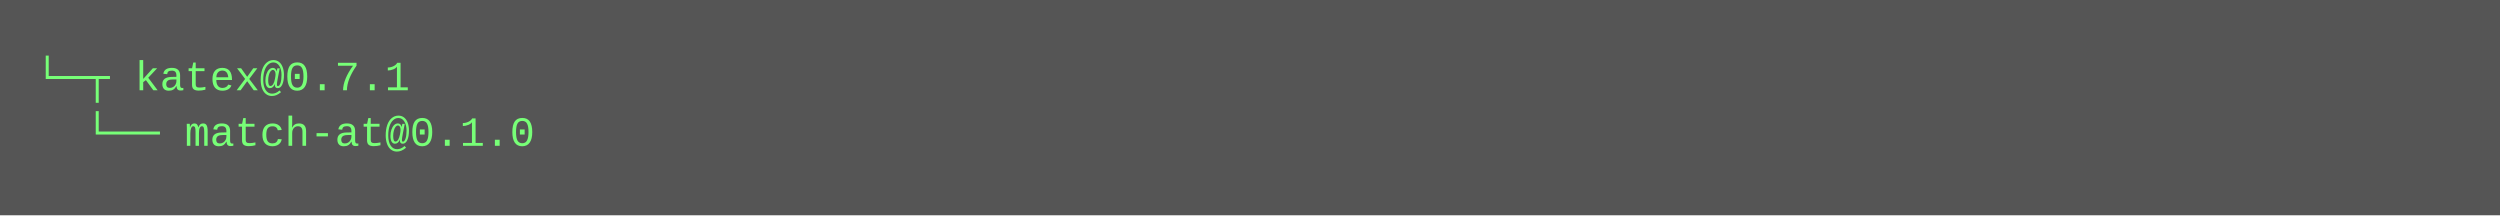
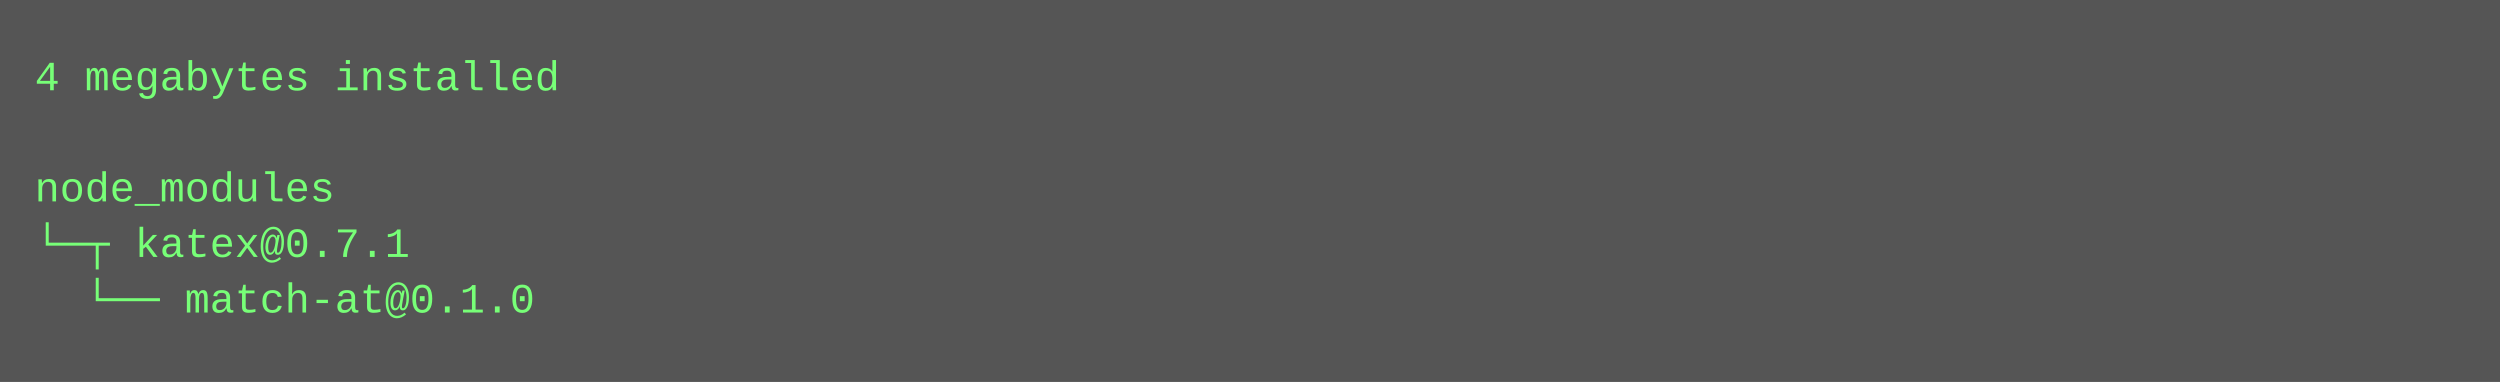
- <svg xmlns="http://www.w3.org/2000/svg" height="62" width="720">
-   <rect height="62" fill="#555" width="720" />
+ <svg xmlns="http://www.w3.org/2000/svg" height="110" width="720">
+   <rect height="110" fill="#555" width="720" />
  <text fill="#7f7" font-family="Courier New" font-size="12" xml:space="preserve">
-     <tspan x="10" y="26">└─┬ katex@0.7.1 </tspan>
-     <tspan x="10" y="42">  └── match-at@0.1.0</tspan>
+     <tspan x="10" y="26">4 megabytes installed</tspan>
+     <tspan x="10" y="42" />
+     <tspan x="10" y="58">node_modules</tspan>
+     <tspan x="10" y="74">└─┬ katex@0.7.1 </tspan>
+     <tspan x="10" y="90">  └── match-at@0.1.0</tspan>
  </text>
</svg>
